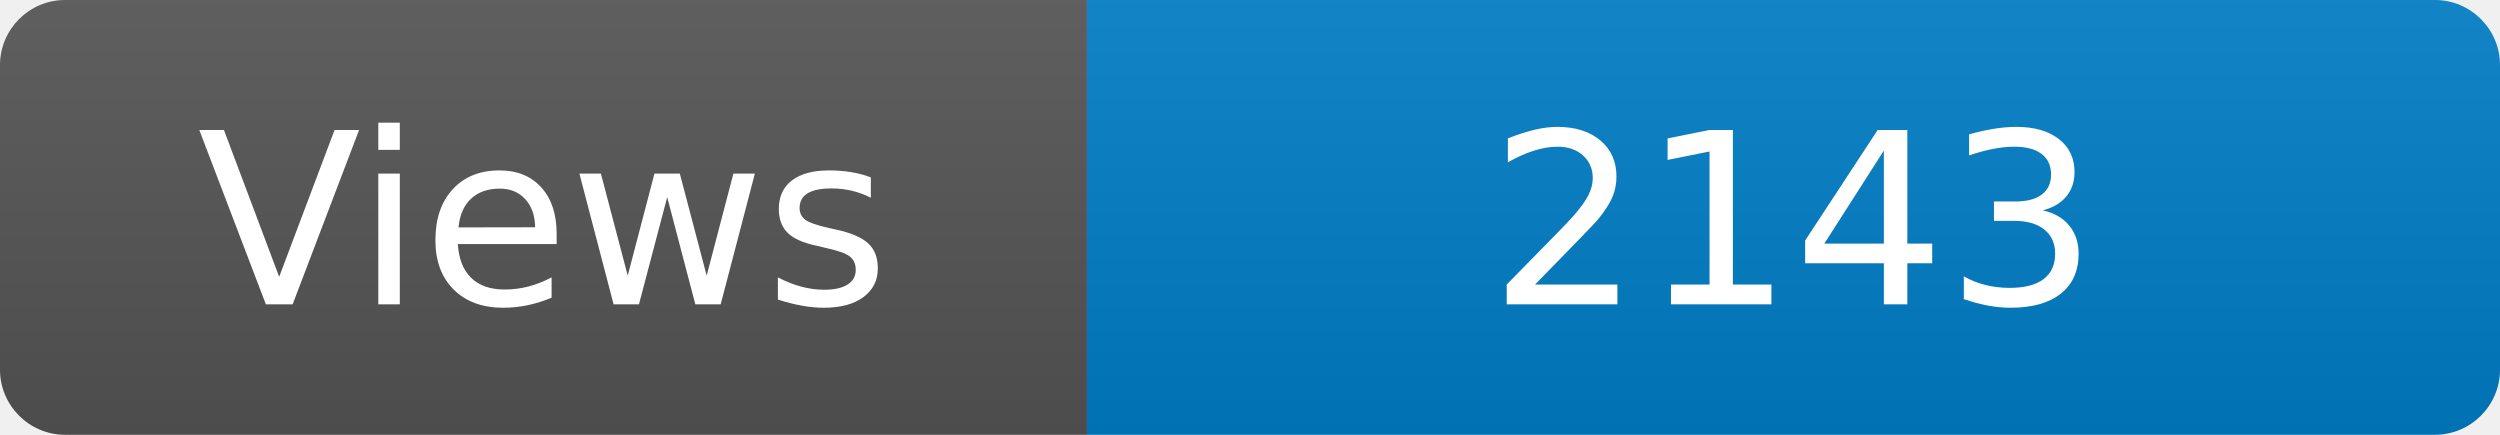
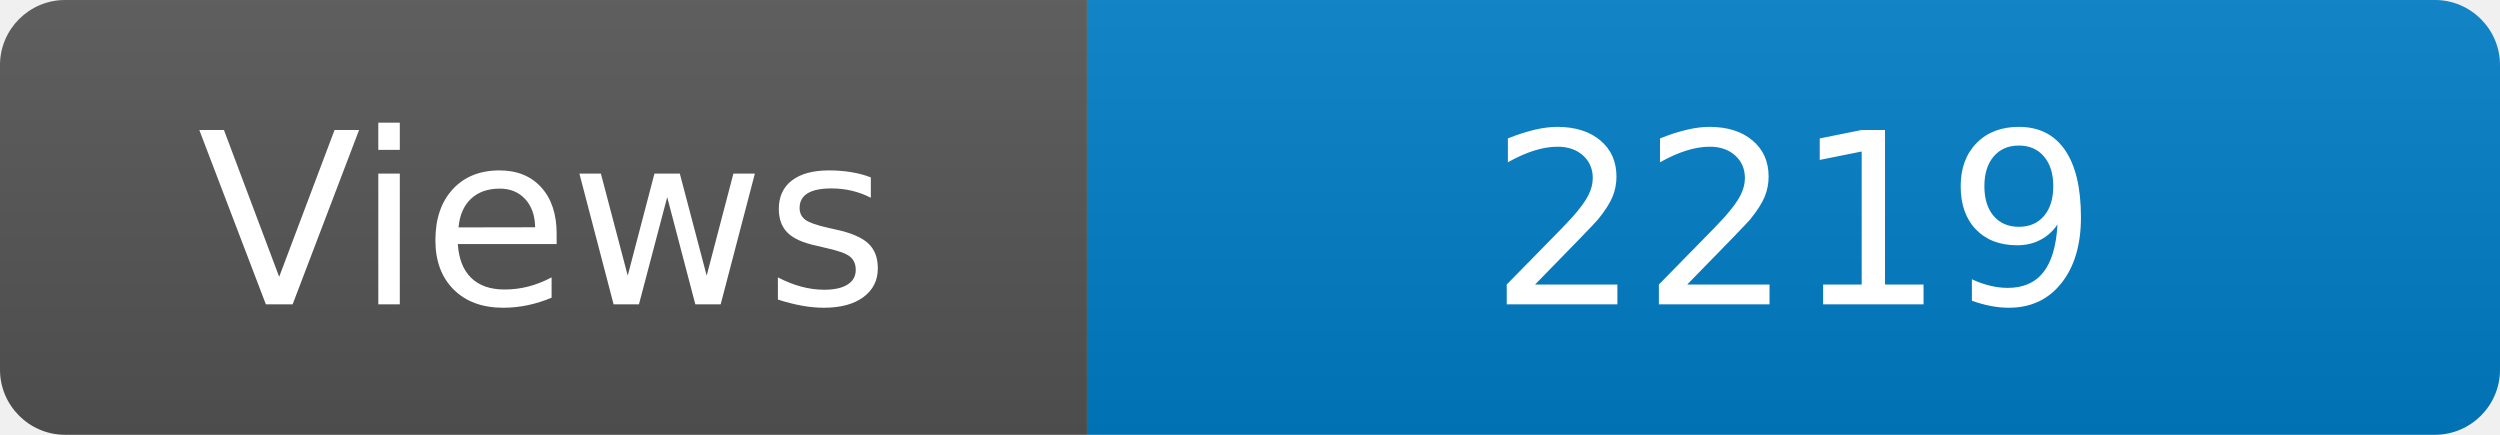
<svg xmlns="http://www.w3.org/2000/svg" width="115" height="20" role="img" aria-label="Maintained?: yes">
  <linearGradient id="s" x2="0" y2="100%">
    <stop offset="0" stop-color="#bbb" stop-opacity=".1" />
    <stop offset="1" stop-opacity=".1" />
  </linearGradient>
  <clipPath id="r">
    <rect width="115" height="20" rx="3" fill="#fff" />
  </clipPath>
  <g clip-path="url(#r)">
    <rect width="50" height="20" fill="#555" />
    <rect x="50" width="160" height="20" fill="#007ec6" />
    <rect width="115" height="20" fill="url(#s)" />
  </g>
  <g fill="#fff" text-anchor="middle" font-family="Verdana,Geneva,DejaVu Sans,sans-serif" font-size="110">
    <text x="250" y="140" transform="scale(.1)" fill="#fff">Views</text>
-     <text x="825" y="140" transform="scale(.1)" fill="#fff">2143</text>
+     <text x="825" y="140" transform="scale(.1)" fill="#fff">2219</text>
  </g>
</svg>
